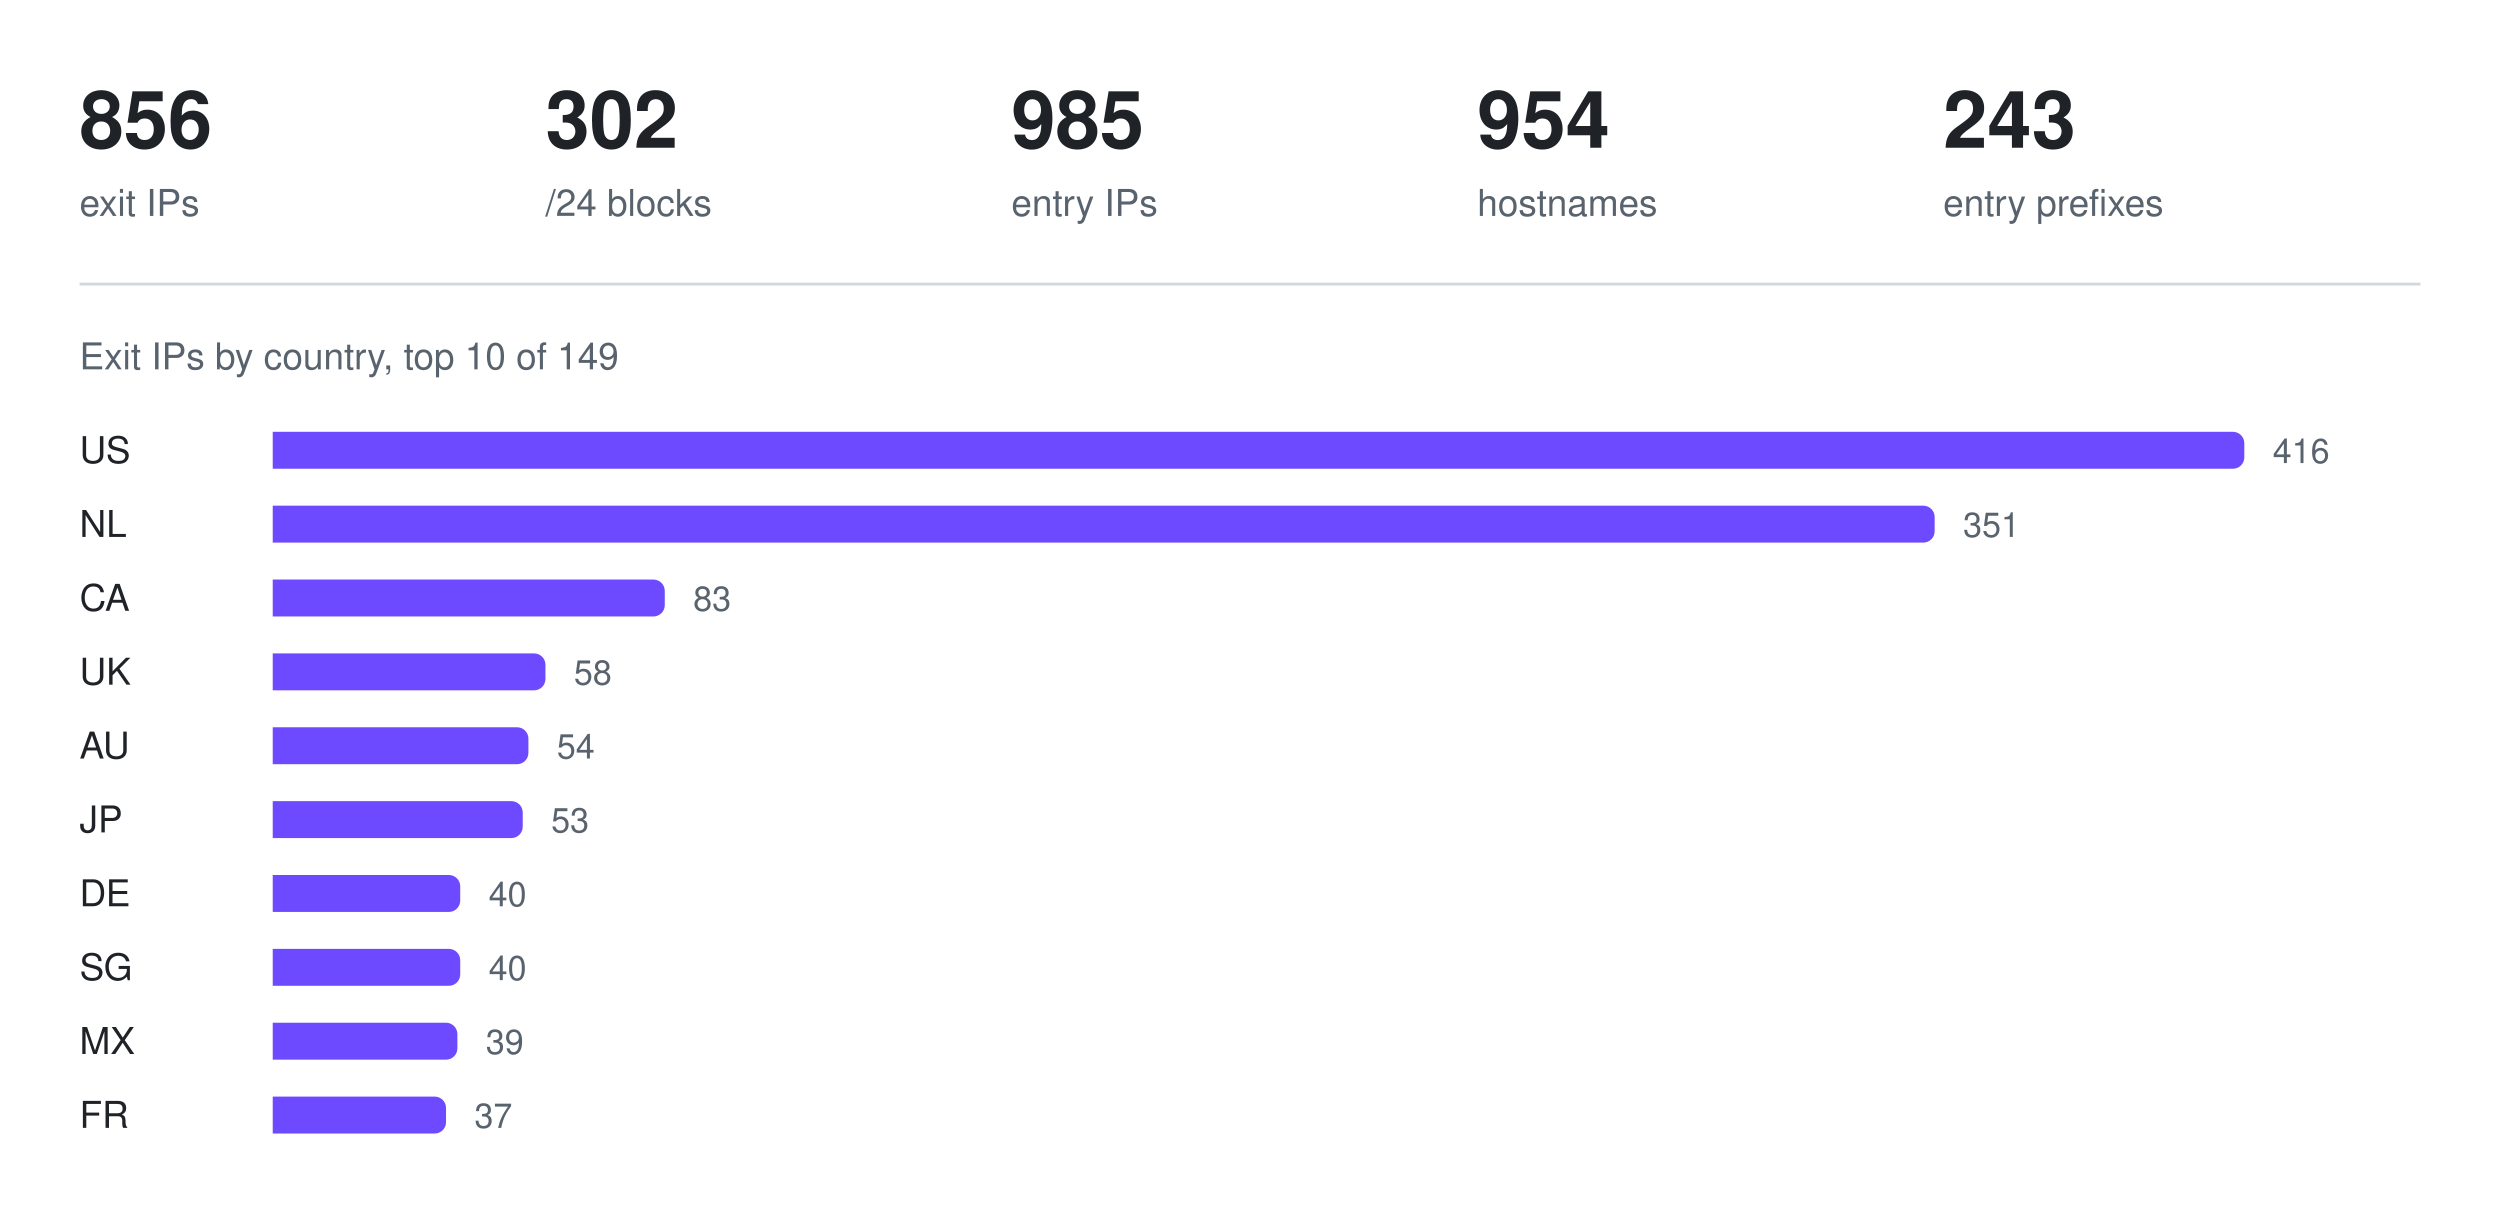
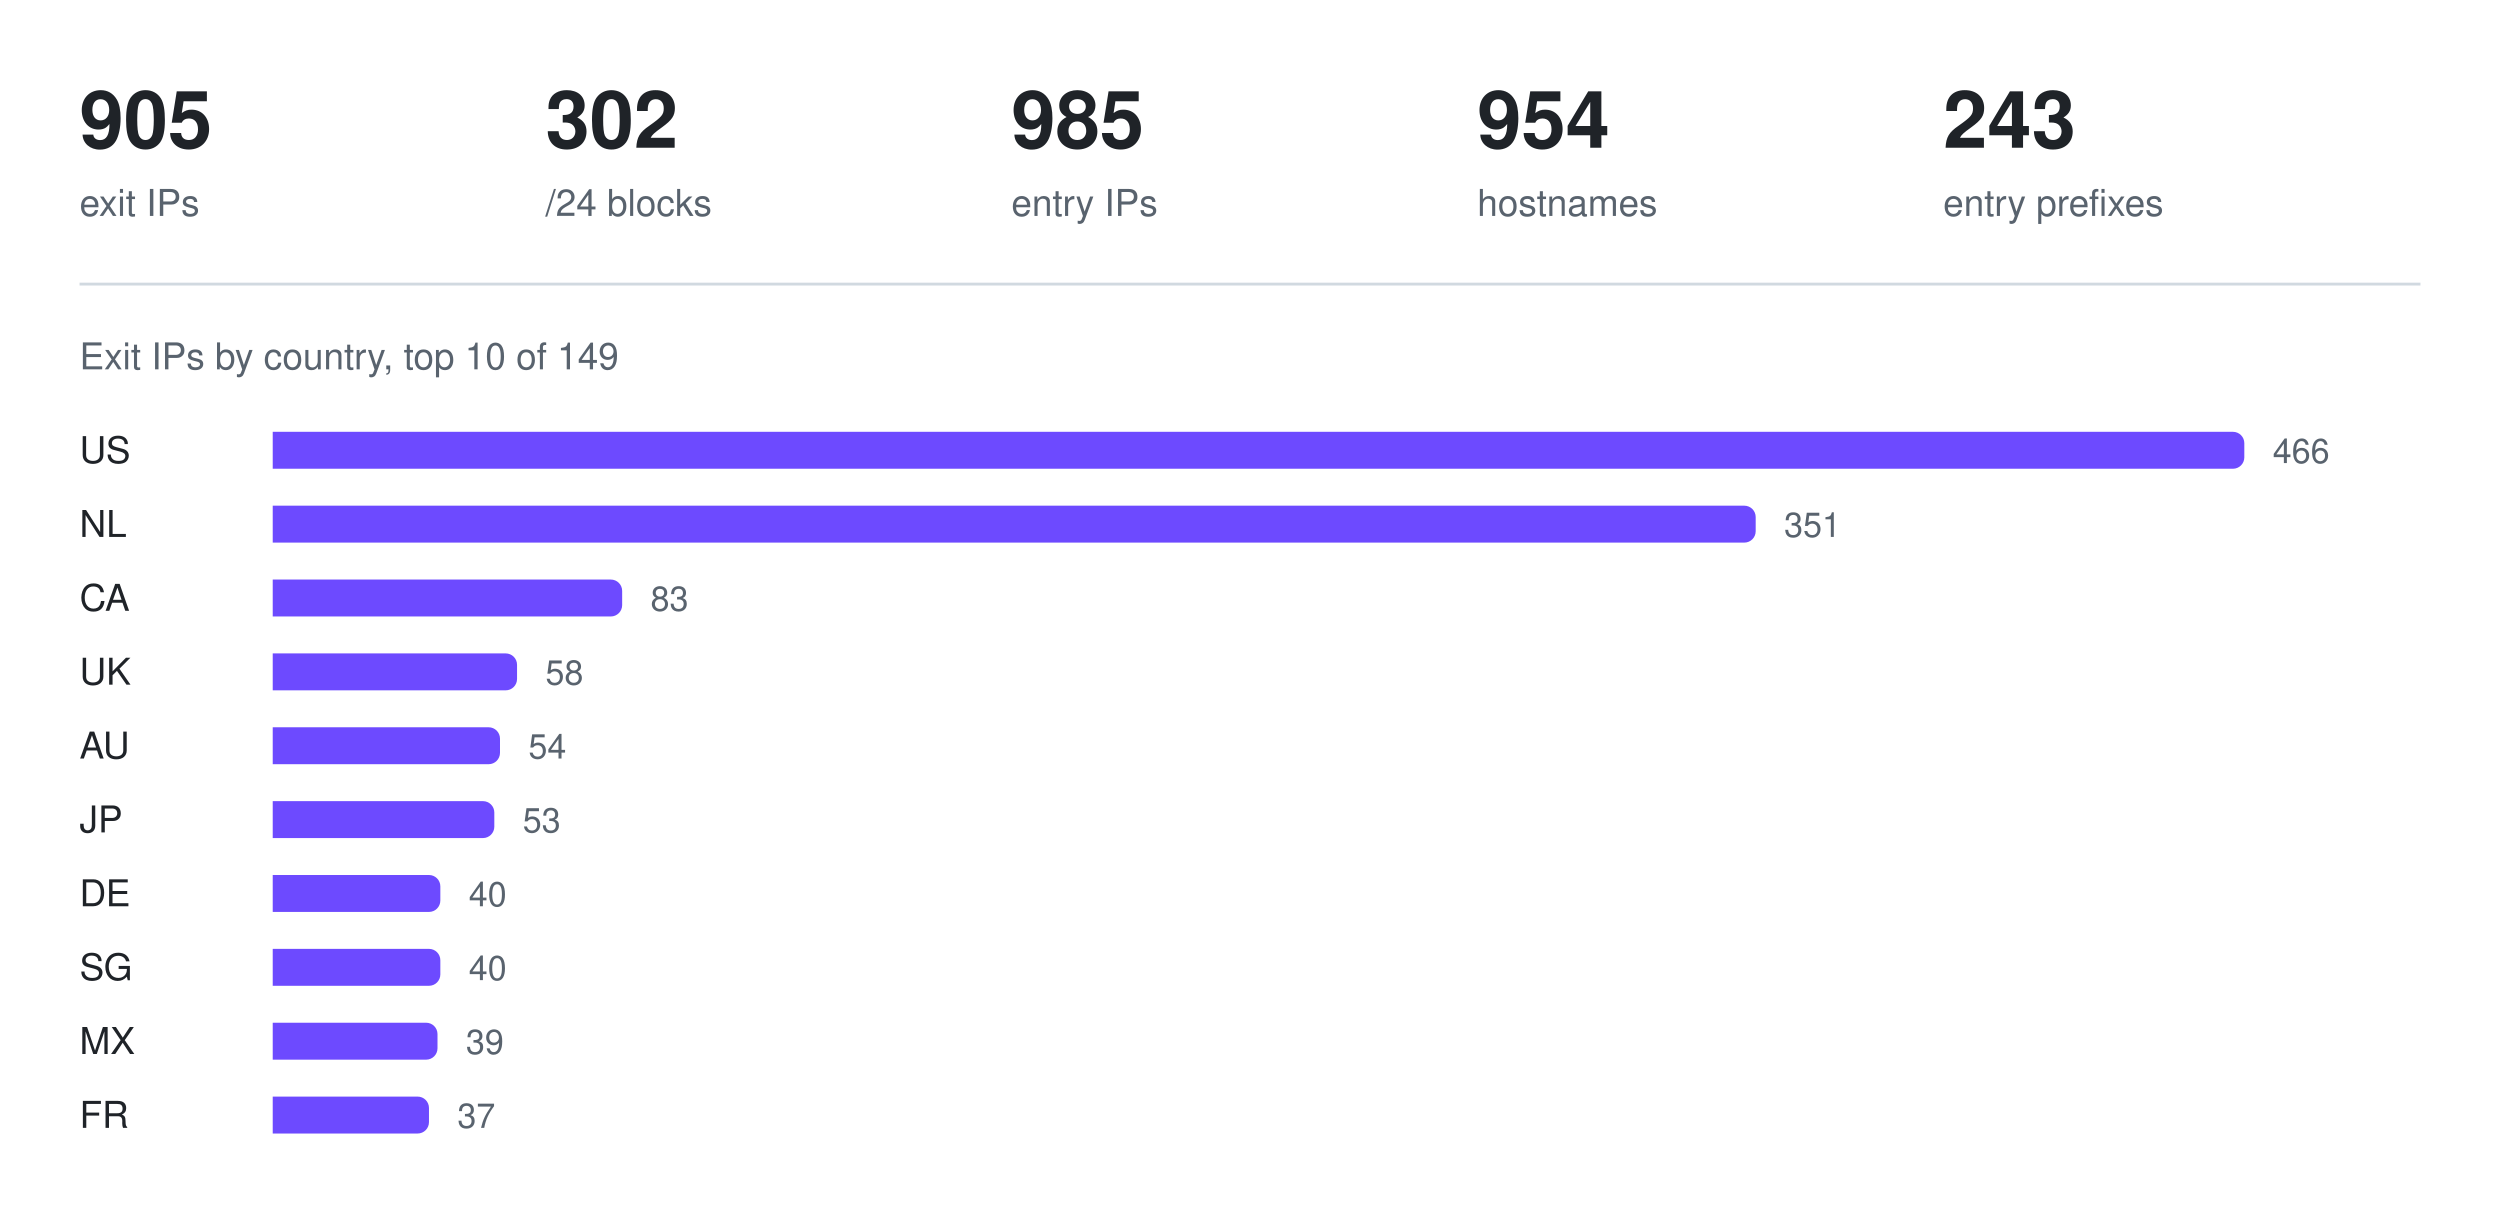
<svg xmlns="http://www.w3.org/2000/svg" width="880" height="426" viewBox="0 0 880 426" role="img" aria-label="Exit IPs by country, top 10 of 149">
-   <text x="28" y="52" fill="#1f2328" font-family="ui-sans-serif, -apple-system, Segoe UI, Helvetica, Arial, sans-serif" font-size="28" font-weight="600">856</text>
+   <text x="28" y="52" fill="#1f2328" font-family="ui-sans-serif, -apple-system, Segoe UI, Helvetica, Arial, sans-serif" font-size="28" font-weight="600">905</text>
  <text x="28" y="76" fill="#59636e" font-family="ui-sans-serif, -apple-system, Segoe UI, Helvetica, Arial, sans-serif" font-size="13" font-weight="400">exit IPs</text>
  <text x="192" y="52" fill="#1f2328" font-family="ui-sans-serif, -apple-system, Segoe UI, Helvetica, Arial, sans-serif" font-size="28" font-weight="600">302</text>
  <text x="192" y="76" fill="#59636e" font-family="ui-sans-serif, -apple-system, Segoe UI, Helvetica, Arial, sans-serif" font-size="13" font-weight="400">/24 blocks</text>
  <text x="356" y="52" fill="#1f2328" font-family="ui-sans-serif, -apple-system, Segoe UI, Helvetica, Arial, sans-serif" font-size="28" font-weight="600">985</text>
  <text x="356" y="76" fill="#59636e" font-family="ui-sans-serif, -apple-system, Segoe UI, Helvetica, Arial, sans-serif" font-size="13" font-weight="400">entry IPs</text>
  <text x="520" y="52" fill="#1f2328" font-family="ui-sans-serif, -apple-system, Segoe UI, Helvetica, Arial, sans-serif" font-size="28" font-weight="600">954</text>
  <text x="520" y="76" fill="#59636e" font-family="ui-sans-serif, -apple-system, Segoe UI, Helvetica, Arial, sans-serif" font-size="13" font-weight="400">hostnames</text>
  <text x="684" y="52" fill="#1f2328" font-family="ui-sans-serif, -apple-system, Segoe UI, Helvetica, Arial, sans-serif" font-size="28" font-weight="600">243</text>
  <text x="684" y="76" fill="#59636e" font-family="ui-sans-serif, -apple-system, Segoe UI, Helvetica, Arial, sans-serif" font-size="13" font-weight="400">entry prefixes</text>
  <line x1="28" y1="100" x2="852" y2="100" stroke="#d1d9e0" stroke-width="1" />
  <text x="28" y="130" fill="#59636e" font-family="ui-sans-serif, -apple-system, Segoe UI, Helvetica, Arial, sans-serif" font-size="13" font-weight="400">Exit IPs by country, top 10 of 149</text>
  <text x="28" y="163" fill="#1f2328" font-family="ui-sans-serif, -apple-system, Segoe UI, Helvetica, Arial, sans-serif" font-size="13" font-weight="500">US</text>
  <g fill="#6d4aff">
    <path d="M96 152h690a4 4 0 0 1 4 4v5a4 4 0 0 1 -4 4h-690z" />
  </g>
-   <text x="800" y="163" fill="#59636e" font-family="ui-sans-serif, -apple-system, Segoe UI, Helvetica, Arial, sans-serif" font-size="12" font-weight="400">416</text>
+   <text x="800" y="163" fill="#59636e" font-family="ui-sans-serif, -apple-system, Segoe UI, Helvetica, Arial, sans-serif" font-size="12" font-weight="400">466</text>
  <text x="28" y="189" fill="#1f2328" font-family="ui-sans-serif, -apple-system, Segoe UI, Helvetica, Arial, sans-serif" font-size="13" font-weight="500">NL</text>
  <g fill="#6d4aff">
-     <path d="M96 178h581a4 4 0 0 1 4 4v5a4 4 0 0 1 -4 4h-581z" />
+     <path d="M96 178h518a4 4 0 0 1 4 4v5a4 4 0 0 1 -4 4h-518z" />
  </g>
-   <text x="691" y="189" fill="#59636e" font-family="ui-sans-serif, -apple-system, Segoe UI, Helvetica, Arial, sans-serif" font-size="12" font-weight="400">351</text>
+   <text x="628" y="189" fill="#59636e" font-family="ui-sans-serif, -apple-system, Segoe UI, Helvetica, Arial, sans-serif" font-size="12" font-weight="400">351</text>
  <text x="28" y="215" fill="#1f2328" font-family="ui-sans-serif, -apple-system, Segoe UI, Helvetica, Arial, sans-serif" font-size="13" font-weight="500">CA</text>
  <g fill="#6d4aff">
-     <path d="M96 204h134a4 4 0 0 1 4 4v5a4 4 0 0 1 -4 4h-134z" />
+     <path d="M96 204h119a4 4 0 0 1 4 4v5a4 4 0 0 1 -4 4h-119z" />
  </g>
-   <text x="244" y="215" fill="#59636e" font-family="ui-sans-serif, -apple-system, Segoe UI, Helvetica, Arial, sans-serif" font-size="12" font-weight="400">83</text>
+   <text x="229" y="215" fill="#59636e" font-family="ui-sans-serif, -apple-system, Segoe UI, Helvetica, Arial, sans-serif" font-size="12" font-weight="400">83</text>
  <text x="28" y="241" fill="#1f2328" font-family="ui-sans-serif, -apple-system, Segoe UI, Helvetica, Arial, sans-serif" font-size="13" font-weight="500">UK</text>
  <g fill="#6d4aff">
-     <path d="M96 230h92a4 4 0 0 1 4 4v5a4 4 0 0 1 -4 4h-92z" />
+     <path d="M96 230h82a4 4 0 0 1 4 4v5a4 4 0 0 1 -4 4h-82z" />
  </g>
-   <text x="202" y="241" fill="#59636e" font-family="ui-sans-serif, -apple-system, Segoe UI, Helvetica, Arial, sans-serif" font-size="12" font-weight="400">58</text>
+   <text x="192" y="241" fill="#59636e" font-family="ui-sans-serif, -apple-system, Segoe UI, Helvetica, Arial, sans-serif" font-size="12" font-weight="400">58</text>
  <text x="28" y="267" fill="#1f2328" font-family="ui-sans-serif, -apple-system, Segoe UI, Helvetica, Arial, sans-serif" font-size="13" font-weight="500">AU</text>
  <g fill="#6d4aff">
-     <path d="M96 256h86a4 4 0 0 1 4 4v5a4 4 0 0 1 -4 4h-86z" />
+     <path d="M96 256h76a4 4 0 0 1 4 4v5a4 4 0 0 1 -4 4h-76z" />
  </g>
-   <text x="196" y="267" fill="#59636e" font-family="ui-sans-serif, -apple-system, Segoe UI, Helvetica, Arial, sans-serif" font-size="12" font-weight="400">54</text>
+   <text x="186" y="267" fill="#59636e" font-family="ui-sans-serif, -apple-system, Segoe UI, Helvetica, Arial, sans-serif" font-size="12" font-weight="400">54</text>
  <text x="28" y="293" fill="#1f2328" font-family="ui-sans-serif, -apple-system, Segoe UI, Helvetica, Arial, sans-serif" font-size="13" font-weight="500">JP</text>
  <g fill="#6d4aff">
-     <path d="M96 282h84a4 4 0 0 1 4 4v5a4 4 0 0 1 -4 4h-84z" />
+     <path d="M96 282h74a4 4 0 0 1 4 4v5a4 4 0 0 1 -4 4h-74z" />
  </g>
-   <text x="194" y="293" fill="#59636e" font-family="ui-sans-serif, -apple-system, Segoe UI, Helvetica, Arial, sans-serif" font-size="12" font-weight="400">53</text>
+   <text x="184" y="293" fill="#59636e" font-family="ui-sans-serif, -apple-system, Segoe UI, Helvetica, Arial, sans-serif" font-size="12" font-weight="400">53</text>
  <text x="28" y="319" fill="#1f2328" font-family="ui-sans-serif, -apple-system, Segoe UI, Helvetica, Arial, sans-serif" font-size="13" font-weight="500">DE</text>
  <g fill="#6d4aff">
-     <path d="M96 308h62a4 4 0 0 1 4 4v5a4 4 0 0 1 -4 4h-62z" />
+     <path d="M96 308h55a4 4 0 0 1 4 4v5a4 4 0 0 1 -4 4h-55z" />
  </g>
-   <text x="172" y="319" fill="#59636e" font-family="ui-sans-serif, -apple-system, Segoe UI, Helvetica, Arial, sans-serif" font-size="12" font-weight="400">40</text>
+   <text x="165" y="319" fill="#59636e" font-family="ui-sans-serif, -apple-system, Segoe UI, Helvetica, Arial, sans-serif" font-size="12" font-weight="400">40</text>
  <text x="28" y="345" fill="#1f2328" font-family="ui-sans-serif, -apple-system, Segoe UI, Helvetica, Arial, sans-serif" font-size="13" font-weight="500">SG</text>
  <g fill="#6d4aff">
-     <path d="M96 334h62a4 4 0 0 1 4 4v5a4 4 0 0 1 -4 4h-62z" />
+     <path d="M96 334h55a4 4 0 0 1 4 4v5a4 4 0 0 1 -4 4h-55z" />
  </g>
-   <text x="172" y="345" fill="#59636e" font-family="ui-sans-serif, -apple-system, Segoe UI, Helvetica, Arial, sans-serif" font-size="12" font-weight="400">40</text>
+   <text x="165" y="345" fill="#59636e" font-family="ui-sans-serif, -apple-system, Segoe UI, Helvetica, Arial, sans-serif" font-size="12" font-weight="400">40</text>
  <text x="28" y="371" fill="#1f2328" font-family="ui-sans-serif, -apple-system, Segoe UI, Helvetica, Arial, sans-serif" font-size="13" font-weight="500">MX</text>
  <g fill="#6d4aff">
-     <path d="M96 360h61a4 4 0 0 1 4 4v5a4 4 0 0 1 -4 4h-61z" />
+     <path d="M96 360h54a4 4 0 0 1 4 4v5a4 4 0 0 1 -4 4h-54z" />
  </g>
-   <text x="171" y="371" fill="#59636e" font-family="ui-sans-serif, -apple-system, Segoe UI, Helvetica, Arial, sans-serif" font-size="12" font-weight="400">39</text>
+   <text x="164" y="371" fill="#59636e" font-family="ui-sans-serif, -apple-system, Segoe UI, Helvetica, Arial, sans-serif" font-size="12" font-weight="400">39</text>
  <text x="28" y="397" fill="#1f2328" font-family="ui-sans-serif, -apple-system, Segoe UI, Helvetica, Arial, sans-serif" font-size="13" font-weight="500">FR</text>
  <g fill="#6d4aff">
-     <path d="M96 386h57a4 4 0 0 1 4 4v5a4 4 0 0 1 -4 4h-57z" />
+     <path d="M96 386h51a4 4 0 0 1 4 4v5a4 4 0 0 1 -4 4h-51z" />
  </g>
-   <text x="167" y="397" fill="#59636e" font-family="ui-sans-serif, -apple-system, Segoe UI, Helvetica, Arial, sans-serif" font-size="12" font-weight="400">37</text>
+   <text x="161" y="397" fill="#59636e" font-family="ui-sans-serif, -apple-system, Segoe UI, Helvetica, Arial, sans-serif" font-size="12" font-weight="400">37</text>
</svg>
